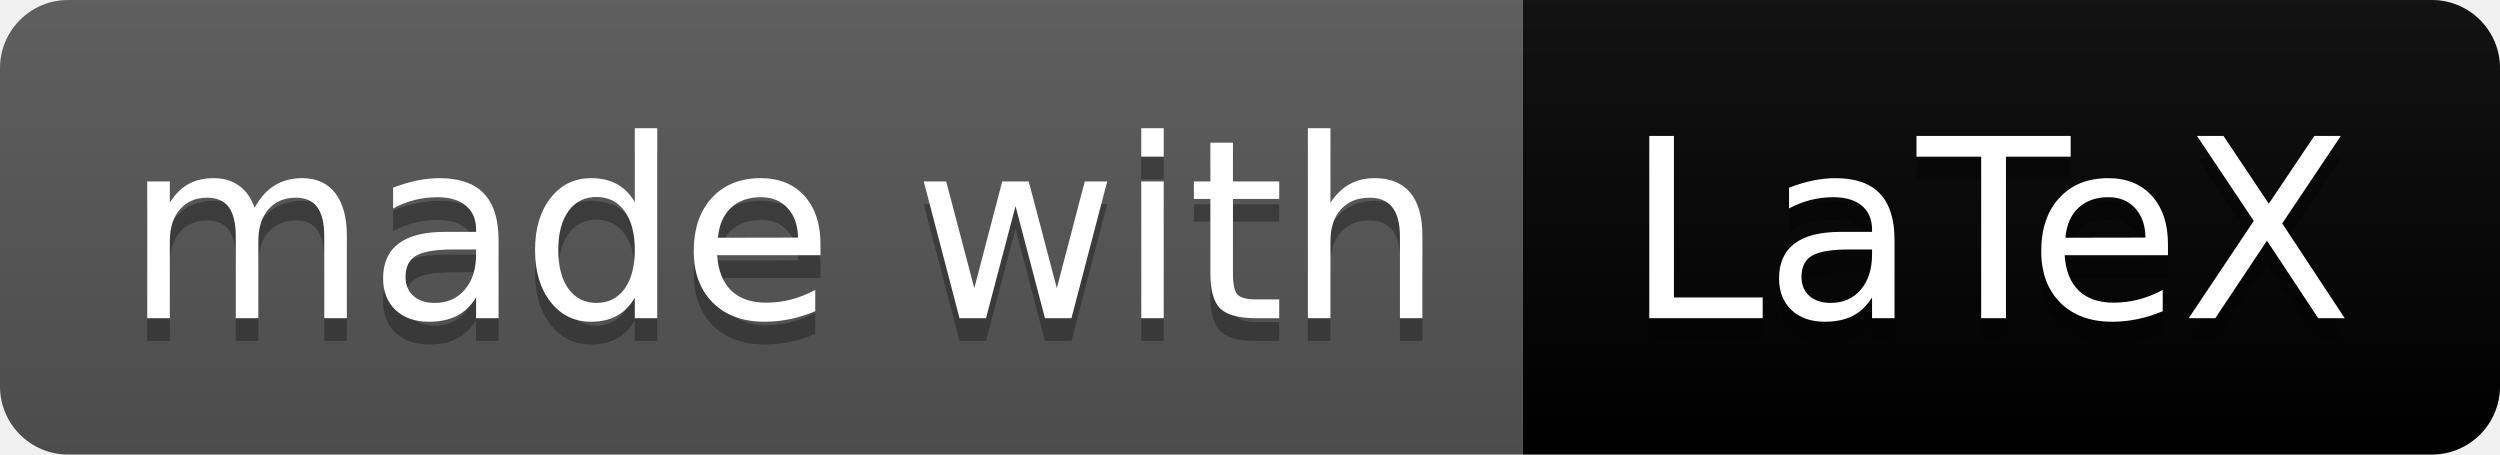
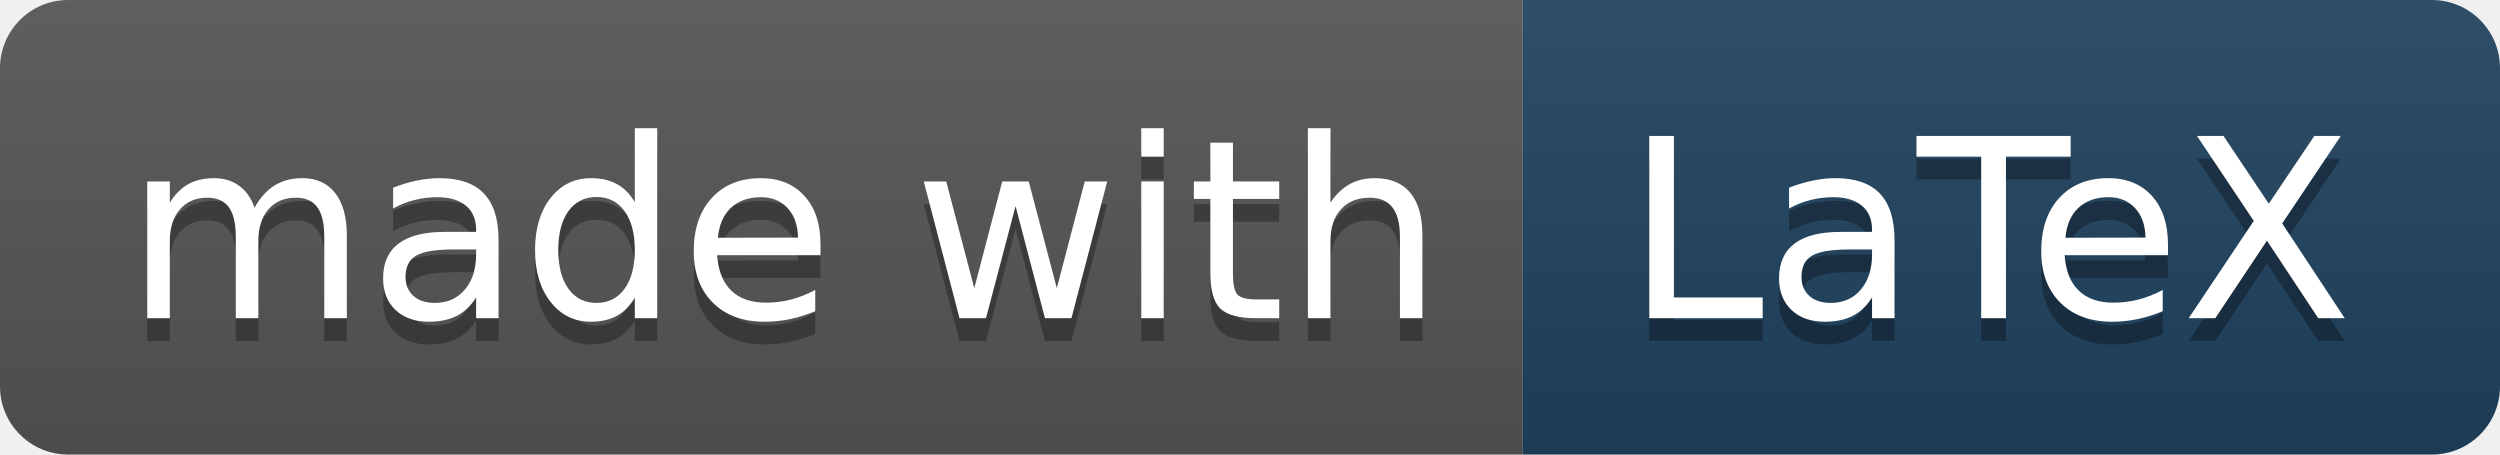
<svg xmlns="http://www.w3.org/2000/svg" width="110" height="20" role="img" aria-label="made with: LaTeX">
  <linearGradient id="s" x2="0" y2="100%">
    <stop offset="0" stop-color="#bbb" stop-opacity=".1" />
    <stop offset="1" stop-opacity=".1" />
  </linearGradient>
  <clipPath id="r">
    <rect width="110" height="20" rx="3" fill="#fff" />
  </clipPath>
  <g clip-path="url(#r)">
    <rect width="67" height="20" fill="#555" />
-     <rect x="67" width="43" height="20" fill="#000000" />
+     <rect x="67" width="43" height="20" fill="#1f425f" />
    <rect width="110" height="20" fill="url(#s)" />
  </g>
  <g fill="#fff" text-anchor="middle" font-family="Verdana,Geneva,DejaVu Sans,sans-serif" text-rendering="geometricPrecision" font-size="110">
    <text aria-hidden="true" x="345" y="150" fill="#010101" fill-opacity=".3" transform="scale(.1)" textLength="570">made with</text>
    <text x="345" y="140" transform="scale(.1)" fill="#fff" textLength="570">made with</text>
    <text aria-hidden="true" x="875" y="150" fill="#010101" fill-opacity=".3" transform="scale(.1)" textLength="330">LaTeX</text>
    <text x="875" y="140" transform="scale(.1)" fill="#fff" textLength="330">LaTeX</text>
  </g>
</svg>
